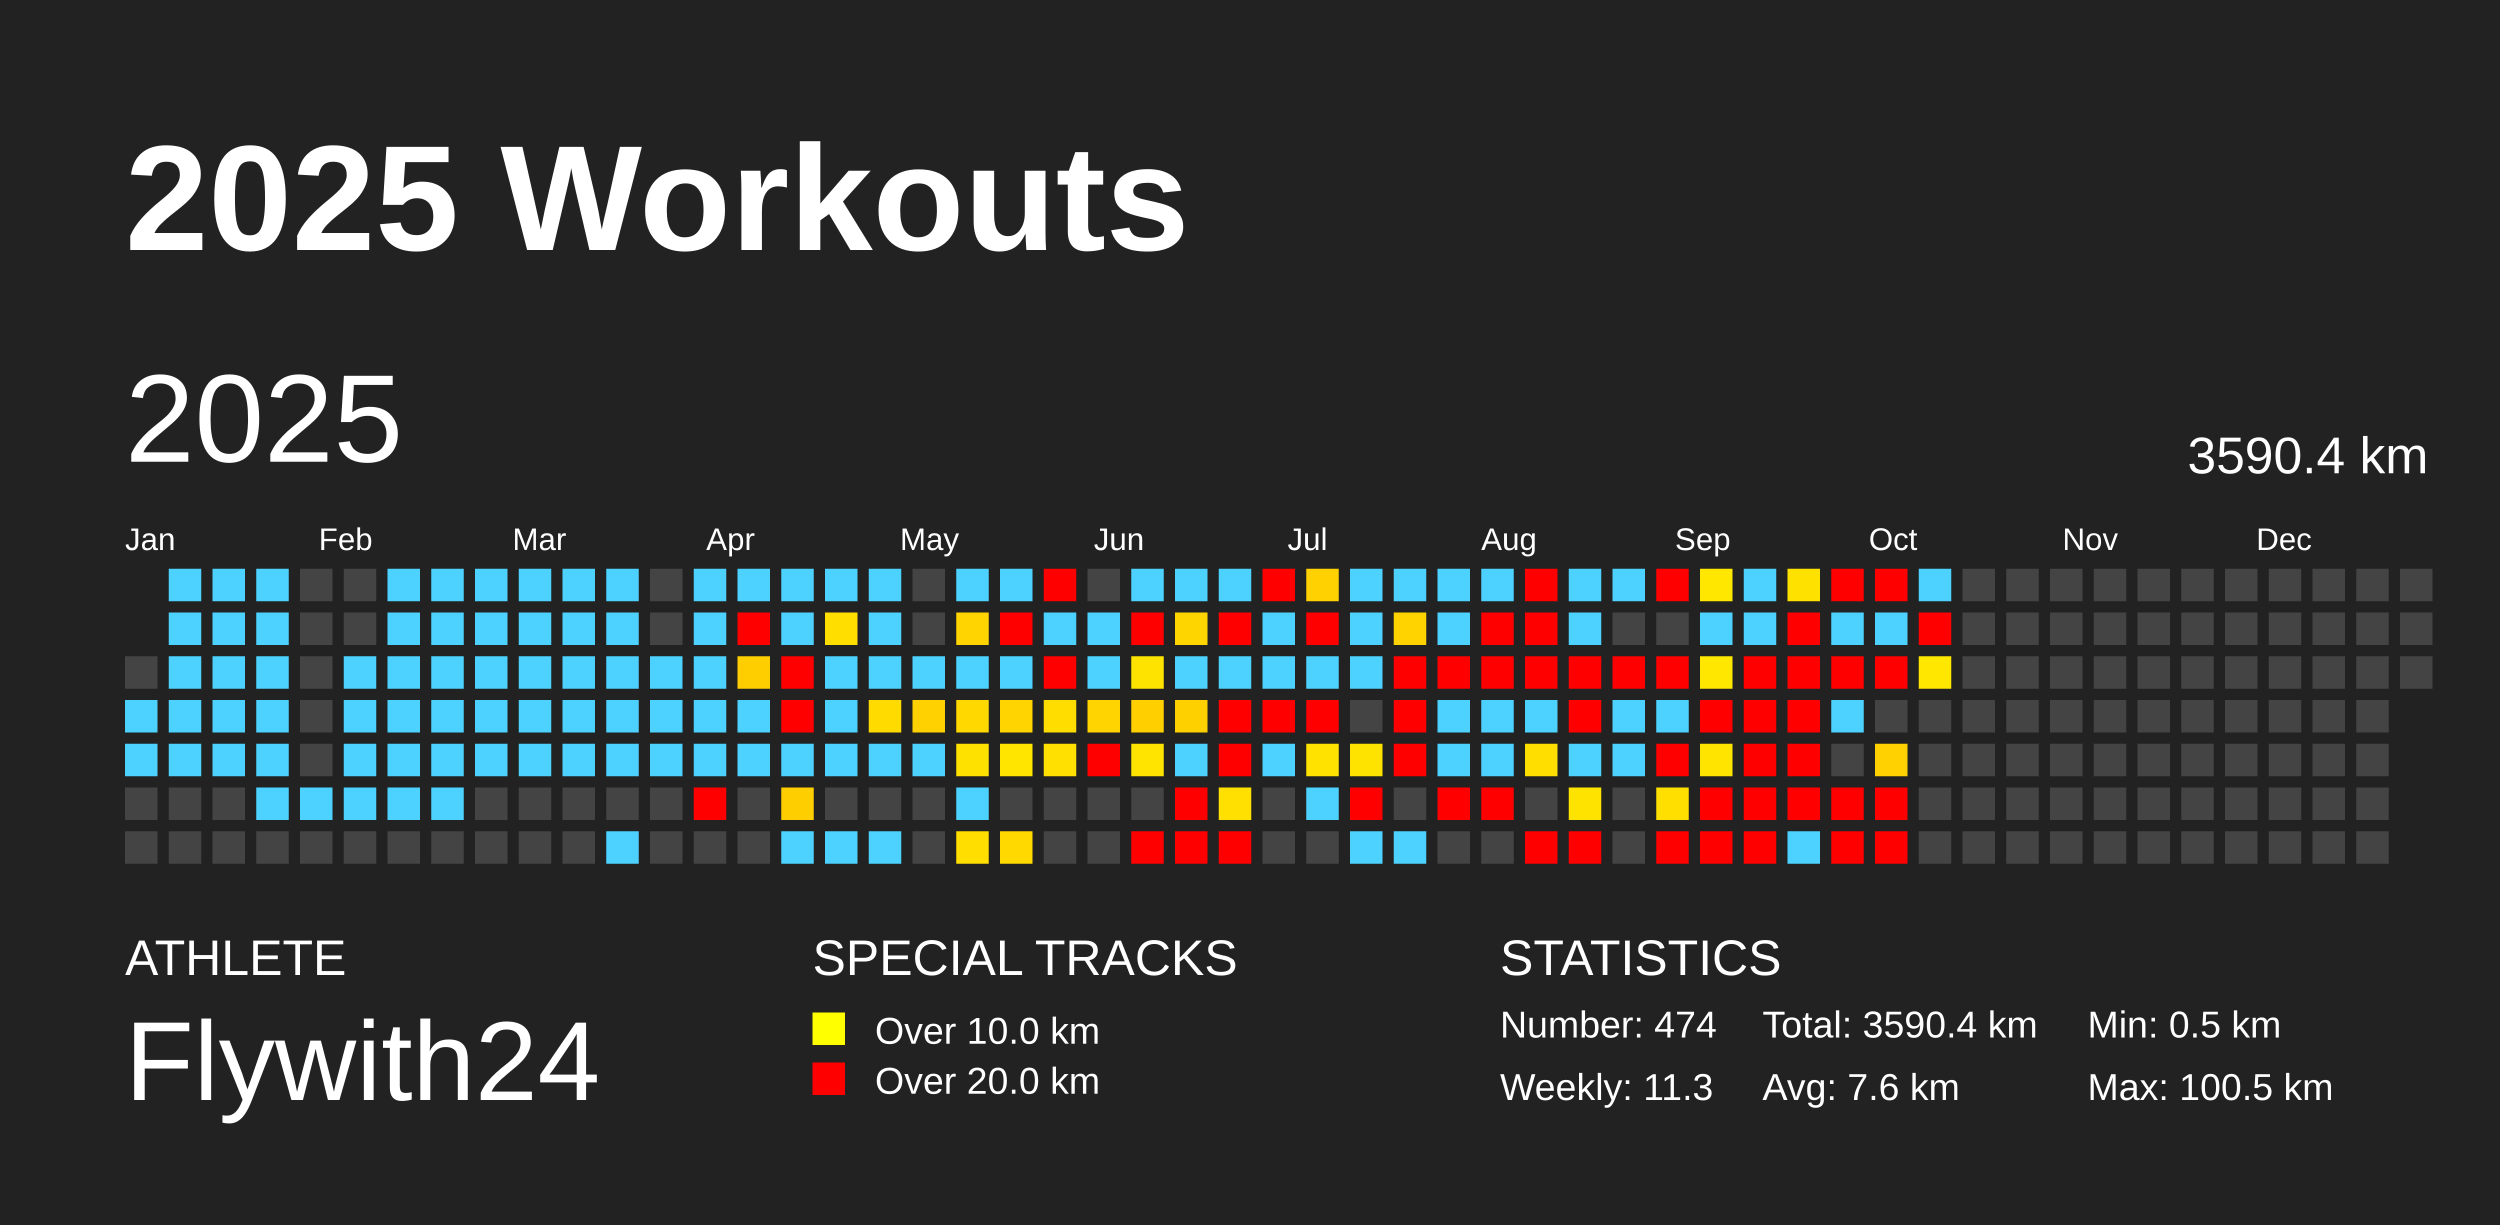
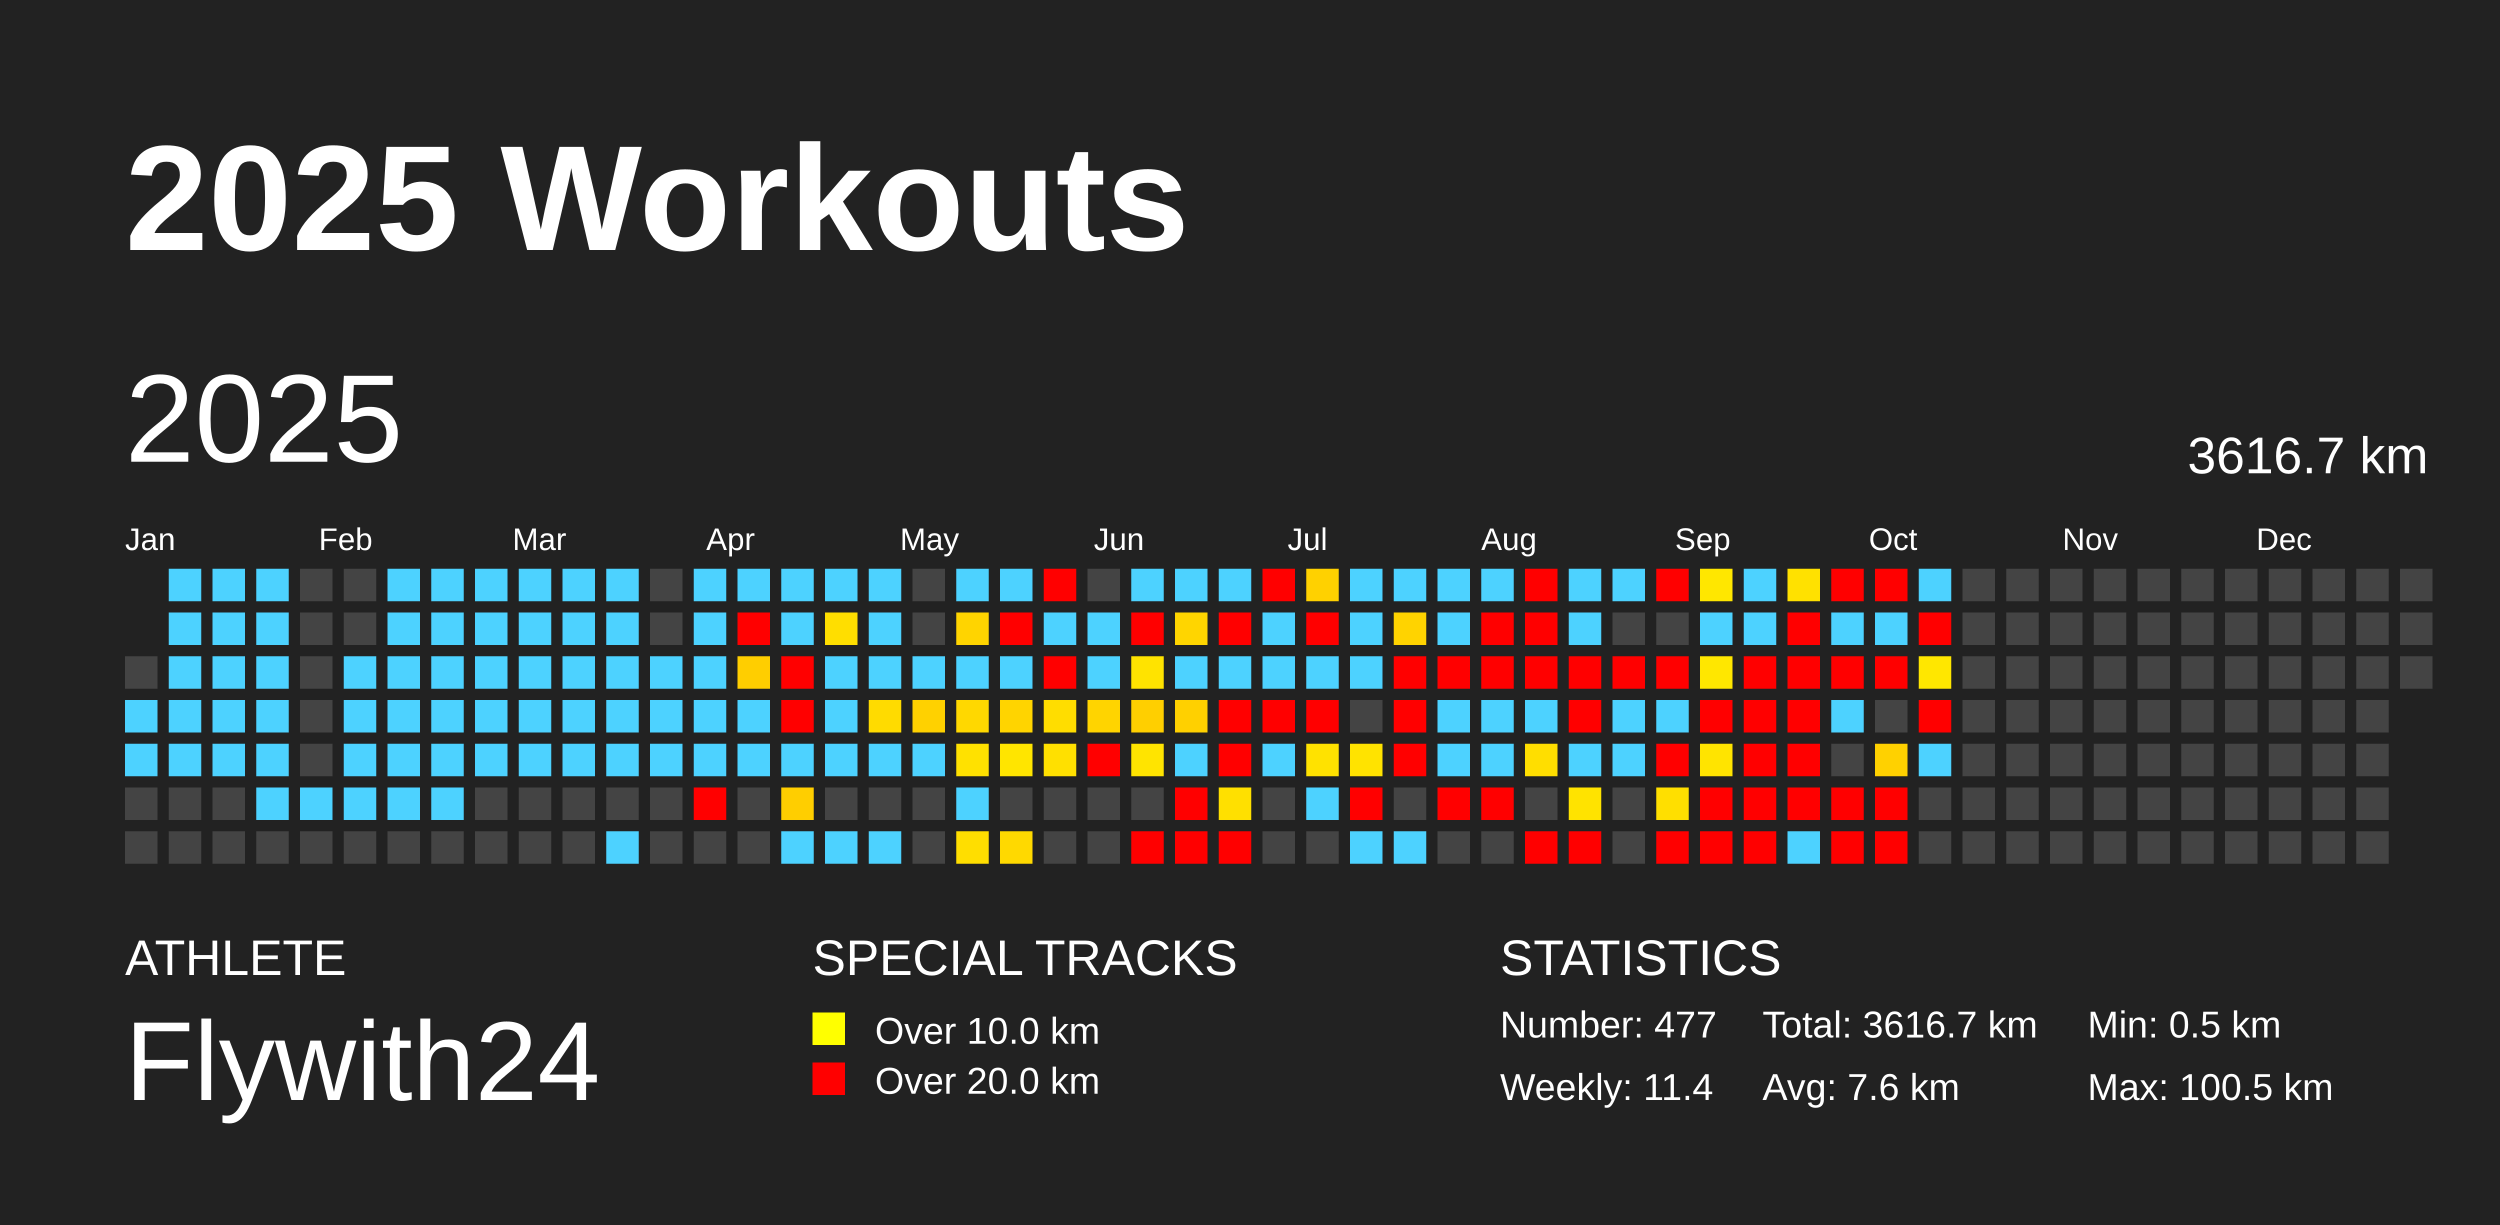
<svg xmlns="http://www.w3.org/2000/svg" baseProfile="full" height="98mm" version="1.1" viewBox="0,0,200,98" width="200mm">
  <defs />
  <rect fill="#222222" height="98" width="200" x="0" y="0" />
  <text fill="#FFFFFF" style="font-size:12px; font-family:Arial; font-weight:bold;" x="10" y="20">2025 Workouts</text>
  <text fill="#FFFFFF" style="font-size:4px; font-family:Arial" x="10" y="78">ATHLETE</text>
  <text fill="#FFFFFF" style="font-size:9px; font-family:Arial" x="10" y="88">Flywith24</text>
  <text fill="#FFFFFF" style="font-size:4px; font-family:Arial" x="65" y="78">SPECIAL TRACKS</text>
  <rect fill="yellow" height="2.6" width="2.6" x="65" y="81" />
  <text fill="#FFFFFF" style="font-size:3px; font-family:Arial" x="70" y="83.5">Over 10.0 km</text>
  <rect fill="red" height="2.6" width="2.6" x="65" y="85" />
  <text fill="#FFFFFF" style="font-size:3px; font-family:Arial" x="70" y="87.5">Over 20.0 km</text>
  <text fill="#FFFFFF" style="font-size:4px; font-family:Arial" x="120" y="78">STATISTICS</text>
-   <text fill="#FFFFFF" style="font-size:3px; font-family:Arial" x="120" y="83">Number: 474</text>
-   <text fill="#FFFFFF" style="font-size:3px; font-family:Arial" x="120" y="88">Weekly: 11.3</text>
-   <text fill="#FFFFFF" style="font-size:3px; font-family:Arial" x="141" y="83">Total: 3590.4 km</text>
+   <text fill="#FFFFFF" style="font-size:3px; font-family:Arial" x="120" y="83">Number: 477</text>
+   <text fill="#FFFFFF" style="font-size:3px; font-family:Arial" x="120" y="88">Weekly: 11.4</text>
+   <text fill="#FFFFFF" style="font-size:3px; font-family:Arial" x="141" y="83">Total: 3616.7 km</text>
  <text fill="#FFFFFF" style="font-size:3px; font-family:Arial" x="141" y="88">Avg: 7.6 km</text>
  <text fill="#FFFFFF" style="font-size:3px; font-family:Arial" x="167" y="83">Min: 0.5 km</text>
  <text fill="#FFFFFF" style="font-size:3px; font-family:Arial" x="167" y="88">Max: 100.5 km</text>
  <text dominant-baseline="hanging" fill="#FFFFFF" style="font-size:10.0px; font-family:Arial;" x="10" y="30">2025</text>
-   <text dominant-baseline="hanging" fill="#FFFFFF" style="font-size:4.125px; font-family:Arial;" x="175" y="35">3590.4 km</text>
+   <text dominant-baseline="hanging" fill="#FFFFFF" style="font-size:4.125px; font-family:Arial;" x="175" y="35">3616.7 km</text>
  <text fill="#FFFFFF" style="font-size:2.5px; font-family:Arial" x="10.0" y="44">Jan</text>
  <text fill="#FFFFFF" style="font-size:2.5px; font-family:Arial" x="25.5" y="44">Feb</text>
  <text fill="#FFFFFF" style="font-size:2.5px; font-family:Arial" x="41.0" y="44">Mar</text>
  <text fill="#FFFFFF" style="font-size:2.5px; font-family:Arial" x="56.5" y="44">Apr</text>
  <text fill="#FFFFFF" style="font-size:2.5px; font-family:Arial" x="72.0" y="44">May</text>
  <text fill="#FFFFFF" style="font-size:2.5px; font-family:Arial" x="87.5" y="44">Jun</text>
  <text fill="#FFFFFF" style="font-size:2.5px; font-family:Arial" x="103.0" y="44">Jul</text>
  <text fill="#FFFFFF" style="font-size:2.5px; font-family:Arial" x="118.5" y="44">Aug</text>
  <text fill="#FFFFFF" style="font-size:2.5px; font-family:Arial" x="134.0" y="44">Sep</text>
  <text fill="#FFFFFF" style="font-size:2.5px; font-family:Arial" x="149.5" y="44">Oct</text>
  <text fill="#FFFFFF" style="font-size:2.5px; font-family:Arial" x="165.0" y="44">Nov</text>
  <text fill="#FFFFFF" style="font-size:2.5px; font-family:Arial" x="180.5" y="44">Dec</text>
  <rect fill="#444444" height="2.6" width="2.6" x="10.0" y="52.5" />
  <rect fill="#4dd2ff" height="2.6" width="2.6" x="10.0" y="56.0" />
  <rect fill="#4dd2ff" height="2.6" width="2.6" x="10.0" y="59.5" />
  <rect fill="#444444" height="2.6" width="2.6" x="10.0" y="63.0" />
  <rect fill="#444444" height="2.6" width="2.6" x="10.0" y="66.5" />
  <rect fill="#4dd2ff" height="2.6" width="2.6" x="13.5" y="45.5" />
  <rect fill="#4dd2ff" height="2.6" width="2.6" x="13.5" y="49.0" />
  <rect fill="#4dd2ff" height="2.6" width="2.6" x="13.5" y="52.5" />
  <rect fill="#4dd2ff" height="2.6" width="2.6" x="13.5" y="56.0" />
  <rect fill="#4dd2ff" height="2.6" width="2.6" x="13.5" y="59.5" />
  <rect fill="#444444" height="2.6" width="2.6" x="13.5" y="63.0" />
  <rect fill="#444444" height="2.6" width="2.6" x="13.5" y="66.5" />
  <rect fill="#4dd2ff" height="2.6" width="2.6" x="17.0" y="45.5" />
  <rect fill="#4dd2ff" height="2.6" width="2.6" x="17.0" y="49.0" />
  <rect fill="#4dd2ff" height="2.6" width="2.6" x="17.0" y="52.5" />
  <rect fill="#4dd2ff" height="2.6" width="2.6" x="17.0" y="56.0" />
  <rect fill="#4dd2ff" height="2.6" width="2.6" x="17.0" y="59.5" />
  <rect fill="#444444" height="2.6" width="2.6" x="17.0" y="63.0" />
  <rect fill="#444444" height="2.6" width="2.6" x="17.0" y="66.5" />
  <rect fill="#4dd2ff" height="2.6" width="2.6" x="20.5" y="45.5" />
  <rect fill="#4dd2ff" height="2.6" width="2.6" x="20.5" y="49.0" />
  <rect fill="#4dd2ff" height="2.6" width="2.6" x="20.5" y="52.5" />
  <rect fill="#4dd2ff" height="2.6" width="2.6" x="20.5" y="56.0" />
  <rect fill="#4dd2ff" height="2.6" width="2.6" x="20.5" y="59.5" />
  <rect fill="#4dd2ff" height="2.6" width="2.6" x="20.5" y="63.0" />
  <rect fill="#444444" height="2.6" width="2.6" x="20.5" y="66.5" />
  <rect fill="#444444" height="2.6" width="2.6" x="24.0" y="45.5" />
  <rect fill="#444444" height="2.6" width="2.6" x="24.0" y="49.0" />
  <rect fill="#444444" height="2.6" width="2.6" x="24.0" y="52.5" />
  <rect fill="#444444" height="2.6" width="2.6" x="24.0" y="56.0" />
  <rect fill="#444444" height="2.6" width="2.6" x="24.0" y="59.5" />
  <rect fill="#4dd2ff" height="2.6" width="2.6" x="24.0" y="63.0" />
  <rect fill="#444444" height="2.6" width="2.6" x="24.0" y="66.5" />
  <rect fill="#444444" height="2.6" width="2.6" x="27.5" y="45.5" />
  <rect fill="#444444" height="2.6" width="2.6" x="27.5" y="49.0" />
  <rect fill="#4dd2ff" height="2.6" width="2.6" x="27.5" y="52.5" />
  <rect fill="#4dd2ff" height="2.6" width="2.6" x="27.5" y="56.0" />
  <rect fill="#4dd2ff" height="2.6" width="2.6" x="27.5" y="59.5" />
  <rect fill="#4dd2ff" height="2.6" width="2.6" x="27.5" y="63.0" />
  <rect fill="#444444" height="2.6" width="2.6" x="27.5" y="66.5" />
  <rect fill="#4dd2ff" height="2.6" width="2.6" x="31.0" y="45.5" />
  <rect fill="#4dd2ff" height="2.6" width="2.6" x="31.0" y="49.0" />
  <rect fill="#4dd2ff" height="2.6" width="2.6" x="31.0" y="52.5" />
  <rect fill="#4dd2ff" height="2.6" width="2.6" x="31.0" y="56.0" />
  <rect fill="#4dd2ff" height="2.6" width="2.6" x="31.0" y="59.5" />
  <rect fill="#4dd2ff" height="2.6" width="2.6" x="31.0" y="63.0" />
  <rect fill="#444444" height="2.6" width="2.6" x="31.0" y="66.5" />
  <rect fill="#4dd2ff" height="2.6" width="2.6" x="34.5" y="45.5" />
  <rect fill="#4dd2ff" height="2.6" width="2.6" x="34.5" y="49.0" />
  <rect fill="#4dd2ff" height="2.6" width="2.6" x="34.5" y="52.5" />
  <rect fill="#4dd2ff" height="2.6" width="2.6" x="34.5" y="56.0" />
  <rect fill="#4dd2ff" height="2.6" width="2.6" x="34.5" y="59.5" />
  <rect fill="#4dd2ff" height="2.6" width="2.6" x="34.5" y="63.0" />
  <rect fill="#444444" height="2.6" width="2.6" x="34.5" y="66.5" />
  <rect fill="#4dd2ff" height="2.6" width="2.6" x="38.0" y="45.5" />
  <rect fill="#4dd2ff" height="2.6" width="2.6" x="38.0" y="49.0" />
  <rect fill="#4dd2ff" height="2.6" width="2.6" x="38.0" y="52.5" />
  <rect fill="#4dd2ff" height="2.6" width="2.6" x="38.0" y="56.0" />
  <rect fill="#4dd2ff" height="2.6" width="2.6" x="38.0" y="59.5" />
  <rect fill="#444444" height="2.6" width="2.6" x="38.0" y="63.0" />
  <rect fill="#444444" height="2.6" width="2.6" x="38.0" y="66.5" />
  <rect fill="#4dd2ff" height="2.6" width="2.6" x="41.5" y="45.5" />
  <rect fill="#4dd2ff" height="2.6" width="2.6" x="41.5" y="49.0" />
  <rect fill="#4dd2ff" height="2.6" width="2.6" x="41.5" y="52.5" />
  <rect fill="#4dd2ff" height="2.6" width="2.6" x="41.5" y="56.0" />
  <rect fill="#4dd2ff" height="2.6" width="2.6" x="41.5" y="59.5" />
  <rect fill="#444444" height="2.6" width="2.6" x="41.5" y="63.0" />
  <rect fill="#444444" height="2.6" width="2.6" x="41.5" y="66.5" />
  <rect fill="#4dd2ff" height="2.6" width="2.6" x="45.0" y="45.5" />
  <rect fill="#4dd2ff" height="2.6" width="2.6" x="45.0" y="49.0" />
  <rect fill="#4dd2ff" height="2.6" width="2.6" x="45.0" y="52.5" />
  <rect fill="#4dd2ff" height="2.6" width="2.6" x="45.0" y="56.0" />
  <rect fill="#4dd2ff" height="2.6" width="2.6" x="45.0" y="59.5" />
  <rect fill="#444444" height="2.6" width="2.6" x="45.0" y="63.0" />
  <rect fill="#444444" height="2.6" width="2.6" x="45.0" y="66.5" />
  <rect fill="#4dd2ff" height="2.6" width="2.6" x="48.5" y="45.5" />
  <rect fill="#4dd2ff" height="2.6" width="2.6" x="48.5" y="49.0" />
  <rect fill="#4dd2ff" height="2.6" width="2.6" x="48.5" y="52.5" />
  <rect fill="#4dd2ff" height="2.6" width="2.6" x="48.5" y="56.0" />
  <rect fill="#4dd2ff" height="2.6" width="2.6" x="48.5" y="59.5" />
  <rect fill="#444444" height="2.6" width="2.6" x="48.5" y="63.0" />
  <rect fill="#4dd2ff" height="2.6" width="2.6" x="48.5" y="66.5" />
  <rect fill="#444444" height="2.6" width="2.6" x="52.0" y="45.5" />
  <rect fill="#444444" height="2.6" width="2.6" x="52.0" y="49.0" />
  <rect fill="#4dd2ff" height="2.6" width="2.6" x="52.0" y="52.5" />
  <rect fill="#4dd2ff" height="2.6" width="2.6" x="52.0" y="56.0" />
  <rect fill="#4dd2ff" height="2.6" width="2.6" x="52.0" y="59.5" />
  <rect fill="#444444" height="2.6" width="2.6" x="52.0" y="63.0" />
  <rect fill="#444444" height="2.6" width="2.6" x="52.0" y="66.5" />
  <rect fill="#4dd2ff" height="2.6" width="2.6" x="55.5" y="45.5" />
  <rect fill="#4dd2ff" height="2.6" width="2.6" x="55.5" y="49.0" />
  <rect fill="#4dd2ff" height="2.6" width="2.6" x="55.5" y="52.5" />
  <rect fill="#4dd2ff" height="2.6" width="2.6" x="55.5" y="56.0" />
  <rect fill="#4dd2ff" height="2.6" width="2.6" x="55.5" y="59.5" />
  <rect fill="red" height="2.6" width="2.6" x="55.5" y="63.0" />
  <rect fill="#444444" height="2.6" width="2.6" x="55.5" y="66.5" />
  <rect fill="#4dd2ff" height="2.6" width="2.6" x="59.0" y="45.5" />
  <rect fill="red" height="2.6" width="2.6" x="59.0" y="49.0" />
  <rect fill="#ffce00" height="2.6" width="2.6" x="59.0" y="52.5" />
  <rect fill="#4dd2ff" height="2.6" width="2.6" x="59.0" y="56.0" />
  <rect fill="#4dd2ff" height="2.6" width="2.6" x="59.0" y="59.5" />
  <rect fill="#444444" height="2.6" width="2.6" x="59.0" y="63.0" />
  <rect fill="#444444" height="2.6" width="2.6" x="59.0" y="66.5" />
  <rect fill="#4dd2ff" height="2.6" width="2.6" x="62.5" y="45.5" />
  <rect fill="#4dd2ff" height="2.6" width="2.6" x="62.5" y="49.0" />
  <rect fill="red" height="2.6" width="2.6" x="62.5" y="52.5" />
  <rect fill="red" height="2.6" width="2.6" x="62.5" y="56.0" />
  <rect fill="#4dd2ff" height="2.6" width="2.6" x="62.5" y="59.5" />
  <rect fill="#ffce00" height="2.6" width="2.6" x="62.5" y="63.0" />
  <rect fill="#4dd2ff" height="2.6" width="2.6" x="62.5" y="66.5" />
  <rect fill="#4dd2ff" height="2.6" width="2.6" x="66.0" y="45.5" />
  <rect fill="#ffde00" height="2.6" width="2.6" x="66.0" y="49.0" />
  <rect fill="#4dd2ff" height="2.6" width="2.6" x="66.0" y="52.5" />
  <rect fill="#4dd2ff" height="2.6" width="2.6" x="66.0" y="56.0" />
  <rect fill="#4dd2ff" height="2.6" width="2.6" x="66.0" y="59.5" />
  <rect fill="#444444" height="2.6" width="2.6" x="66.0" y="63.0" />
  <rect fill="#4dd2ff" height="2.6" width="2.6" x="66.0" y="66.5" />
  <rect fill="#4dd2ff" height="2.6" width="2.6" x="69.5" y="45.5" />
  <rect fill="#4dd2ff" height="2.6" width="2.6" x="69.5" y="49.0" />
  <rect fill="#4dd2ff" height="2.6" width="2.6" x="69.5" y="52.5" />
  <rect fill="#ffdb00" height="2.6" width="2.6" x="69.5" y="56.0" />
  <rect fill="#4dd2ff" height="2.6" width="2.6" x="69.5" y="59.5" />
  <rect fill="#444444" height="2.6" width="2.6" x="69.5" y="63.0" />
  <rect fill="#4dd2ff" height="2.6" width="2.6" x="69.5" y="66.5" />
  <rect fill="#444444" height="2.6" width="2.6" x="73.0" y="45.5" />
  <rect fill="#444444" height="2.6" width="2.6" x="73.0" y="49.0" />
  <rect fill="#4dd2ff" height="2.6" width="2.6" x="73.0" y="52.5" />
  <rect fill="#ffd100" height="2.6" width="2.6" x="73.0" y="56.0" />
  <rect fill="#4dd2ff" height="2.6" width="2.6" x="73.0" y="59.5" />
  <rect fill="#444444" height="2.6" width="2.6" x="73.0" y="63.0" />
  <rect fill="#444444" height="2.6" width="2.6" x="73.0" y="66.5" />
  <rect fill="#4dd2ff" height="2.6" width="2.6" x="76.5" y="45.5" />
  <rect fill="#ffd400" height="2.6" width="2.6" x="76.5" y="49.0" />
  <rect fill="#4dd2ff" height="2.6" width="2.6" x="76.5" y="52.5" />
  <rect fill="#ffd800" height="2.6" width="2.6" x="76.5" y="56.0" />
  <rect fill="#ffe100" height="2.6" width="2.6" x="76.5" y="59.5" />
  <rect fill="#4dd2ff" height="2.6" width="2.6" x="76.5" y="63.0" />
  <rect fill="#ffde00" height="2.6" width="2.6" x="76.5" y="66.5" />
  <rect fill="#4dd2ff" height="2.6" width="2.6" x="80.0" y="45.5" />
  <rect fill="red" height="2.6" width="2.6" x="80.0" y="49.0" />
  <rect fill="#4dd2ff" height="2.6" width="2.6" x="80.0" y="52.5" />
  <rect fill="#ffd400" height="2.6" width="2.6" x="80.0" y="56.0" />
  <rect fill="#ffe500" height="2.6" width="2.6" x="80.0" y="59.5" />
  <rect fill="#444444" height="2.6" width="2.6" x="80.0" y="63.0" />
  <rect fill="#ffd900" height="2.6" width="2.6" x="80.0" y="66.5" />
  <rect fill="red" height="2.6" width="2.6" x="83.5" y="45.5" />
  <rect fill="#4dd2ff" height="2.6" width="2.6" x="83.5" y="49.0" />
  <rect fill="red" height="2.6" width="2.6" x="83.5" y="52.5" />
  <rect fill="#ffdd00" height="2.6" width="2.6" x="83.5" y="56.0" />
  <rect fill="#ffe000" height="2.6" width="2.6" x="83.5" y="59.5" />
  <rect fill="#444444" height="2.6" width="2.6" x="83.5" y="63.0" />
  <rect fill="#444444" height="2.6" width="2.6" x="83.5" y="66.5" />
  <rect fill="#444444" height="2.6" width="2.6" x="87.0" y="45.5" />
  <rect fill="#4dd2ff" height="2.6" width="2.6" x="87.0" y="49.0" />
  <rect fill="#4dd2ff" height="2.6" width="2.6" x="87.0" y="52.5" />
  <rect fill="#ffd400" height="2.6" width="2.6" x="87.0" y="56.0" />
  <rect fill="red" height="2.6" width="2.6" x="87.0" y="59.5" />
  <rect fill="#444444" height="2.6" width="2.6" x="87.0" y="63.0" />
  <rect fill="#444444" height="2.6" width="2.6" x="87.0" y="66.5" />
  <rect fill="#4dd2ff" height="2.6" width="2.6" x="90.5" y="45.5" />
  <rect fill="red" height="2.6" width="2.6" x="90.5" y="49.0" />
  <rect fill="#ffe300" height="2.6" width="2.6" x="90.5" y="52.5" />
  <rect fill="#ffcf00" height="2.6" width="2.6" x="90.5" y="56.0" />
  <rect fill="#ffe400" height="2.6" width="2.6" x="90.5" y="59.5" />
  <rect fill="#444444" height="2.6" width="2.6" x="90.5" y="63.0" />
  <rect fill="red" height="2.6" width="2.6" x="90.5" y="66.5" />
  <rect fill="#4dd2ff" height="2.6" width="2.6" x="94.0" y="45.5" />
  <rect fill="#ffd500" height="2.6" width="2.6" x="94.0" y="49.0" />
  <rect fill="#4dd2ff" height="2.6" width="2.6" x="94.0" y="52.5" />
  <rect fill="#ffd000" height="2.6" width="2.6" x="94.0" y="56.0" />
  <rect fill="#4dd2ff" height="2.6" width="2.6" x="94.0" y="59.5" />
  <rect fill="red" height="2.6" width="2.6" x="94.0" y="63.0" />
  <rect fill="red" height="2.6" width="2.6" x="94.0" y="66.5" />
  <rect fill="#4dd2ff" height="2.6" width="2.6" x="97.5" y="45.5" />
  <rect fill="red" height="2.6" width="2.6" x="97.5" y="49.0" />
  <rect fill="#4dd2ff" height="2.6" width="2.6" x="97.5" y="52.5" />
  <rect fill="red" height="2.6" width="2.6" x="97.5" y="56.0" />
  <rect fill="red" height="2.6" width="2.6" x="97.5" y="59.5" />
  <rect fill="#ffe000" height="2.6" width="2.6" x="97.5" y="63.0" />
  <rect fill="red" height="2.6" width="2.6" x="97.5" y="66.5" />
  <rect fill="red" height="2.6" width="2.6" x="101.0" y="45.5" />
  <rect fill="#4dd2ff" height="2.6" width="2.6" x="101.0" y="49.0" />
  <rect fill="#4dd2ff" height="2.6" width="2.6" x="101.0" y="52.5" />
  <rect fill="red" height="2.6" width="2.6" x="101.0" y="56.0" />
  <rect fill="#4dd2ff" height="2.6" width="2.6" x="101.0" y="59.5" />
  <rect fill="#444444" height="2.6" width="2.6" x="101.0" y="63.0" />
  <rect fill="#444444" height="2.6" width="2.6" x="101.0" y="66.5" />
  <rect fill="#ffd100" height="2.6" width="2.6" x="104.5" y="45.5" />
  <rect fill="red" height="2.6" width="2.6" x="104.5" y="49.0" />
  <rect fill="#4dd2ff" height="2.6" width="2.6" x="104.5" y="52.5" />
  <rect fill="red" height="2.6" width="2.6" x="104.5" y="56.0" />
  <rect fill="#ffe200" height="2.6" width="2.6" x="104.5" y="59.5" />
  <rect fill="#4dd2ff" height="2.6" width="2.6" x="104.5" y="63.0" />
  <rect fill="#444444" height="2.6" width="2.6" x="104.5" y="66.5" />
  <rect fill="#4dd2ff" height="2.6" width="2.6" x="108.0" y="45.5" />
  <rect fill="#4dd2ff" height="2.6" width="2.6" x="108.0" y="49.0" />
  <rect fill="#4dd2ff" height="2.6" width="2.6" x="108.0" y="52.5" />
  <rect fill="#444444" height="2.6" width="2.6" x="108.0" y="56.0" />
  <rect fill="#ffe300" height="2.6" width="2.6" x="108.0" y="59.5" />
  <rect fill="red" height="2.6" width="2.6" x="108.0" y="63.0" />
  <rect fill="#4dd2ff" height="2.6" width="2.6" x="108.0" y="66.5" />
  <rect fill="#4dd2ff" height="2.6" width="2.6" x="111.5" y="45.5" />
  <rect fill="#ffd300" height="2.6" width="2.6" x="111.5" y="49.0" />
  <rect fill="red" height="2.6" width="2.6" x="111.5" y="52.5" />
  <rect fill="red" height="2.6" width="2.6" x="111.5" y="56.0" />
  <rect fill="red" height="2.6" width="2.6" x="111.5" y="59.5" />
  <rect fill="#444444" height="2.6" width="2.6" x="111.5" y="63.0" />
  <rect fill="#4dd2ff" height="2.6" width="2.6" x="111.5" y="66.5" />
  <rect fill="#4dd2ff" height="2.6" width="2.6" x="115.0" y="45.5" />
  <rect fill="#4dd2ff" height="2.6" width="2.6" x="115.0" y="49.0" />
  <rect fill="red" height="2.6" width="2.6" x="115.0" y="52.5" />
  <rect fill="#4dd2ff" height="2.6" width="2.6" x="115.0" y="56.0" />
  <rect fill="#4dd2ff" height="2.6" width="2.6" x="115.0" y="59.5" />
  <rect fill="red" height="2.6" width="2.6" x="115.0" y="63.0" />
  <rect fill="#444444" height="2.6" width="2.6" x="115.0" y="66.5" />
  <rect fill="#4dd2ff" height="2.6" width="2.6" x="118.5" y="45.5" />
  <rect fill="red" height="2.6" width="2.6" x="118.5" y="49.0" />
  <rect fill="red" height="2.6" width="2.6" x="118.5" y="52.5" />
  <rect fill="#4dd2ff" height="2.6" width="2.6" x="118.5" y="56.0" />
  <rect fill="#4dd2ff" height="2.6" width="2.6" x="118.5" y="59.5" />
  <rect fill="red" height="2.6" width="2.6" x="118.5" y="63.0" />
  <rect fill="#444444" height="2.6" width="2.6" x="118.5" y="66.5" />
  <rect fill="red" height="2.6" width="2.6" x="122.0" y="45.5" />
  <rect fill="red" height="2.6" width="2.6" x="122.0" y="49.0" />
  <rect fill="red" height="2.6" width="2.6" x="122.0" y="52.5" />
  <rect fill="#4dd2ff" height="2.6" width="2.6" x="122.0" y="56.0" />
  <rect fill="#ffde00" height="2.6" width="2.6" x="122.0" y="59.5" />
  <rect fill="#444444" height="2.6" width="2.6" x="122.0" y="63.0" />
  <rect fill="red" height="2.6" width="2.6" x="122.0" y="66.5" />
  <rect fill="#4dd2ff" height="2.6" width="2.6" x="125.5" y="45.5" />
  <rect fill="#4dd2ff" height="2.6" width="2.6" x="125.5" y="49.0" />
  <rect fill="red" height="2.6" width="2.6" x="125.5" y="52.5" />
  <rect fill="red" height="2.6" width="2.6" x="125.5" y="56.0" />
  <rect fill="#4dd2ff" height="2.6" width="2.6" x="125.5" y="59.5" />
  <rect fill="#ffe300" height="2.6" width="2.6" x="125.5" y="63.0" />
  <rect fill="red" height="2.6" width="2.6" x="125.5" y="66.5" />
  <rect fill="#4dd2ff" height="2.6" width="2.6" x="129.0" y="45.5" />
  <rect fill="#444444" height="2.6" width="2.6" x="129.0" y="49.0" />
  <rect fill="red" height="2.6" width="2.6" x="129.0" y="52.5" />
  <rect fill="#4dd2ff" height="2.6" width="2.6" x="129.0" y="56.0" />
  <rect fill="#4dd2ff" height="2.6" width="2.6" x="129.0" y="59.5" />
  <rect fill="#444444" height="2.6" width="2.6" x="129.0" y="63.0" />
  <rect fill="#444444" height="2.6" width="2.6" x="129.0" y="66.5" />
  <rect fill="red" height="2.6" width="2.6" x="132.5" y="45.5" />
  <rect fill="#444444" height="2.6" width="2.6" x="132.5" y="49.0" />
  <rect fill="red" height="2.6" width="2.6" x="132.5" y="52.5" />
  <rect fill="#4dd2ff" height="2.6" width="2.6" x="132.5" y="56.0" />
  <rect fill="red" height="2.6" width="2.6" x="132.5" y="59.5" />
  <rect fill="#ffdf00" height="2.6" width="2.6" x="132.5" y="63.0" />
  <rect fill="red" height="2.6" width="2.6" x="132.5" y="66.5" />
  <rect fill="#ffe700" height="2.6" width="2.6" x="136.0" y="45.5" />
  <rect fill="#4dd2ff" height="2.6" width="2.6" x="136.0" y="49.0" />
  <rect fill="#ffe700" height="2.6" width="2.6" x="136.0" y="52.5" />
  <rect fill="red" height="2.6" width="2.6" x="136.0" y="56.0" />
  <rect fill="#ffe400" height="2.6" width="2.6" x="136.0" y="59.5" />
  <rect fill="red" height="2.6" width="2.6" x="136.0" y="63.0" />
  <rect fill="red" height="2.6" width="2.6" x="136.0" y="66.5" />
  <rect fill="#4dd2ff" height="2.6" width="2.6" x="139.5" y="45.5" />
  <rect fill="#4dd2ff" height="2.6" width="2.6" x="139.5" y="49.0" />
  <rect fill="red" height="2.6" width="2.6" x="139.5" y="52.5" />
  <rect fill="red" height="2.6" width="2.6" x="139.5" y="56.0" />
  <rect fill="red" height="2.6" width="2.6" x="139.5" y="59.5" />
  <rect fill="red" height="2.6" width="2.6" x="139.5" y="63.0" />
  <rect fill="red" height="2.6" width="2.6" x="139.5" y="66.5" />
  <rect fill="#ffe100" height="2.6" width="2.6" x="143.0" y="45.5" />
  <rect fill="red" height="2.6" width="2.6" x="143.0" y="49.0" />
  <rect fill="red" height="2.6" width="2.6" x="143.0" y="52.5" />
  <rect fill="red" height="2.6" width="2.6" x="143.0" y="56.0" />
  <rect fill="red" height="2.6" width="2.6" x="143.0" y="59.5" />
  <rect fill="red" height="2.6" width="2.6" x="143.0" y="63.0" />
  <rect fill="#4dd2ff" height="2.6" width="2.6" x="143.0" y="66.5" />
  <rect fill="red" height="2.6" width="2.6" x="146.5" y="45.5" />
  <rect fill="#4dd2ff" height="2.6" width="2.6" x="146.5" y="49.0" />
  <rect fill="red" height="2.6" width="2.6" x="146.5" y="52.5" />
  <rect fill="#4dd2ff" height="2.6" width="2.6" x="146.5" y="56.0" />
  <rect fill="#444444" height="2.6" width="2.6" x="146.5" y="59.5" />
  <rect fill="red" height="2.6" width="2.6" x="146.5" y="63.0" />
  <rect fill="red" height="2.6" width="2.6" x="146.5" y="66.5" />
  <rect fill="red" height="2.6" width="2.6" x="150.0" y="45.5" />
  <rect fill="#4dd2ff" height="2.6" width="2.6" x="150.0" y="49.0" />
  <rect fill="red" height="2.6" width="2.6" x="150.0" y="52.5" />
  <rect fill="#444444" height="2.6" width="2.6" x="150.0" y="56.0" />
  <rect fill="#ffd100" height="2.6" width="2.6" x="150.0" y="59.5" />
  <rect fill="red" height="2.6" width="2.6" x="150.0" y="63.0" />
  <rect fill="red" height="2.6" width="2.6" x="150.0" y="66.5" />
  <rect fill="#4dd2ff" height="2.6" width="2.6" x="153.5" y="45.5" />
  <rect fill="red" height="2.6" width="2.6" x="153.5" y="49.0" />
  <rect fill="#ffe700" height="2.6" width="2.6" x="153.5" y="52.5" />
-   <rect fill="#444444" height="2.6" width="2.6" x="153.5" y="56.0" />
-   <rect fill="#444444" height="2.6" width="2.6" x="153.5" y="59.5" />
+   <rect fill="red" height="2.6" width="2.6" x="153.5" y="56.0" />
+   <rect fill="#4dd2ff" height="2.6" width="2.6" x="153.5" y="59.5" />
  <rect fill="#444444" height="2.6" width="2.6" x="153.5" y="63.0" />
  <rect fill="#444444" height="2.6" width="2.6" x="153.5" y="66.5" />
  <rect fill="#444444" height="2.6" width="2.6" x="157.0" y="45.5" />
  <rect fill="#444444" height="2.6" width="2.6" x="157.0" y="49.0" />
  <rect fill="#444444" height="2.6" width="2.6" x="157.0" y="52.5" />
  <rect fill="#444444" height="2.6" width="2.6" x="157.0" y="56.0" />
  <rect fill="#444444" height="2.6" width="2.6" x="157.0" y="59.5" />
  <rect fill="#444444" height="2.6" width="2.6" x="157.0" y="63.0" />
  <rect fill="#444444" height="2.6" width="2.6" x="157.0" y="66.5" />
  <rect fill="#444444" height="2.6" width="2.6" x="160.5" y="45.5" />
  <rect fill="#444444" height="2.6" width="2.6" x="160.5" y="49.0" />
  <rect fill="#444444" height="2.6" width="2.6" x="160.5" y="52.5" />
  <rect fill="#444444" height="2.6" width="2.6" x="160.5" y="56.0" />
  <rect fill="#444444" height="2.6" width="2.6" x="160.5" y="59.5" />
  <rect fill="#444444" height="2.6" width="2.6" x="160.5" y="63.0" />
  <rect fill="#444444" height="2.6" width="2.6" x="160.5" y="66.5" />
  <rect fill="#444444" height="2.6" width="2.6" x="164.0" y="45.5" />
  <rect fill="#444444" height="2.6" width="2.6" x="164.0" y="49.0" />
  <rect fill="#444444" height="2.6" width="2.6" x="164.0" y="52.5" />
  <rect fill="#444444" height="2.6" width="2.6" x="164.0" y="56.0" />
  <rect fill="#444444" height="2.6" width="2.6" x="164.0" y="59.5" />
  <rect fill="#444444" height="2.6" width="2.6" x="164.0" y="63.0" />
  <rect fill="#444444" height="2.6" width="2.6" x="164.0" y="66.5" />
  <rect fill="#444444" height="2.6" width="2.6" x="167.5" y="45.5" />
  <rect fill="#444444" height="2.6" width="2.6" x="167.5" y="49.0" />
  <rect fill="#444444" height="2.6" width="2.6" x="167.5" y="52.5" />
  <rect fill="#444444" height="2.6" width="2.6" x="167.5" y="56.0" />
  <rect fill="#444444" height="2.6" width="2.6" x="167.5" y="59.5" />
  <rect fill="#444444" height="2.6" width="2.6" x="167.5" y="63.0" />
  <rect fill="#444444" height="2.6" width="2.6" x="167.5" y="66.5" />
  <rect fill="#444444" height="2.6" width="2.6" x="171.0" y="45.5" />
  <rect fill="#444444" height="2.6" width="2.6" x="171.0" y="49.0" />
  <rect fill="#444444" height="2.6" width="2.6" x="171.0" y="52.5" />
  <rect fill="#444444" height="2.6" width="2.6" x="171.0" y="56.0" />
  <rect fill="#444444" height="2.6" width="2.6" x="171.0" y="59.5" />
  <rect fill="#444444" height="2.6" width="2.6" x="171.0" y="63.0" />
  <rect fill="#444444" height="2.6" width="2.6" x="171.0" y="66.5" />
  <rect fill="#444444" height="2.6" width="2.6" x="174.5" y="45.5" />
  <rect fill="#444444" height="2.6" width="2.6" x="174.5" y="49.0" />
  <rect fill="#444444" height="2.6" width="2.6" x="174.5" y="52.5" />
  <rect fill="#444444" height="2.6" width="2.6" x="174.5" y="56.0" />
  <rect fill="#444444" height="2.6" width="2.6" x="174.5" y="59.5" />
  <rect fill="#444444" height="2.6" width="2.6" x="174.5" y="63.0" />
  <rect fill="#444444" height="2.6" width="2.6" x="174.5" y="66.5" />
  <rect fill="#444444" height="2.6" width="2.6" x="178.0" y="45.5" />
  <rect fill="#444444" height="2.6" width="2.6" x="178.0" y="49.0" />
  <rect fill="#444444" height="2.6" width="2.6" x="178.0" y="52.5" />
  <rect fill="#444444" height="2.6" width="2.6" x="178.0" y="56.0" />
  <rect fill="#444444" height="2.6" width="2.6" x="178.0" y="59.5" />
  <rect fill="#444444" height="2.6" width="2.6" x="178.0" y="63.0" />
  <rect fill="#444444" height="2.6" width="2.6" x="178.0" y="66.5" />
  <rect fill="#444444" height="2.6" width="2.6" x="181.5" y="45.5" />
  <rect fill="#444444" height="2.6" width="2.6" x="181.5" y="49.0" />
  <rect fill="#444444" height="2.6" width="2.6" x="181.5" y="52.5" />
  <rect fill="#444444" height="2.6" width="2.6" x="181.5" y="56.0" />
  <rect fill="#444444" height="2.6" width="2.6" x="181.5" y="59.5" />
  <rect fill="#444444" height="2.6" width="2.6" x="181.5" y="63.0" />
  <rect fill="#444444" height="2.6" width="2.6" x="181.5" y="66.5" />
  <rect fill="#444444" height="2.6" width="2.6" x="185.0" y="45.5" />
  <rect fill="#444444" height="2.6" width="2.6" x="185.0" y="49.0" />
  <rect fill="#444444" height="2.6" width="2.6" x="185.0" y="52.5" />
  <rect fill="#444444" height="2.6" width="2.6" x="185.0" y="56.0" />
  <rect fill="#444444" height="2.6" width="2.6" x="185.0" y="59.5" />
  <rect fill="#444444" height="2.6" width="2.6" x="185.0" y="63.0" />
  <rect fill="#444444" height="2.6" width="2.6" x="185.0" y="66.5" />
  <rect fill="#444444" height="2.6" width="2.6" x="188.5" y="45.5" />
  <rect fill="#444444" height="2.6" width="2.6" x="188.5" y="49.0" />
  <rect fill="#444444" height="2.6" width="2.6" x="188.5" y="52.5" />
  <rect fill="#444444" height="2.6" width="2.6" x="188.5" y="56.0" />
  <rect fill="#444444" height="2.6" width="2.6" x="188.5" y="59.5" />
  <rect fill="#444444" height="2.6" width="2.6" x="188.5" y="63.0" />
  <rect fill="#444444" height="2.6" width="2.6" x="188.5" y="66.5" />
  <rect fill="#444444" height="2.6" width="2.6" x="192.0" y="45.5" />
  <rect fill="#444444" height="2.6" width="2.6" x="192.0" y="49.0" />
  <rect fill="#444444" height="2.6" width="2.6" x="192.0" y="52.5" />
</svg>
